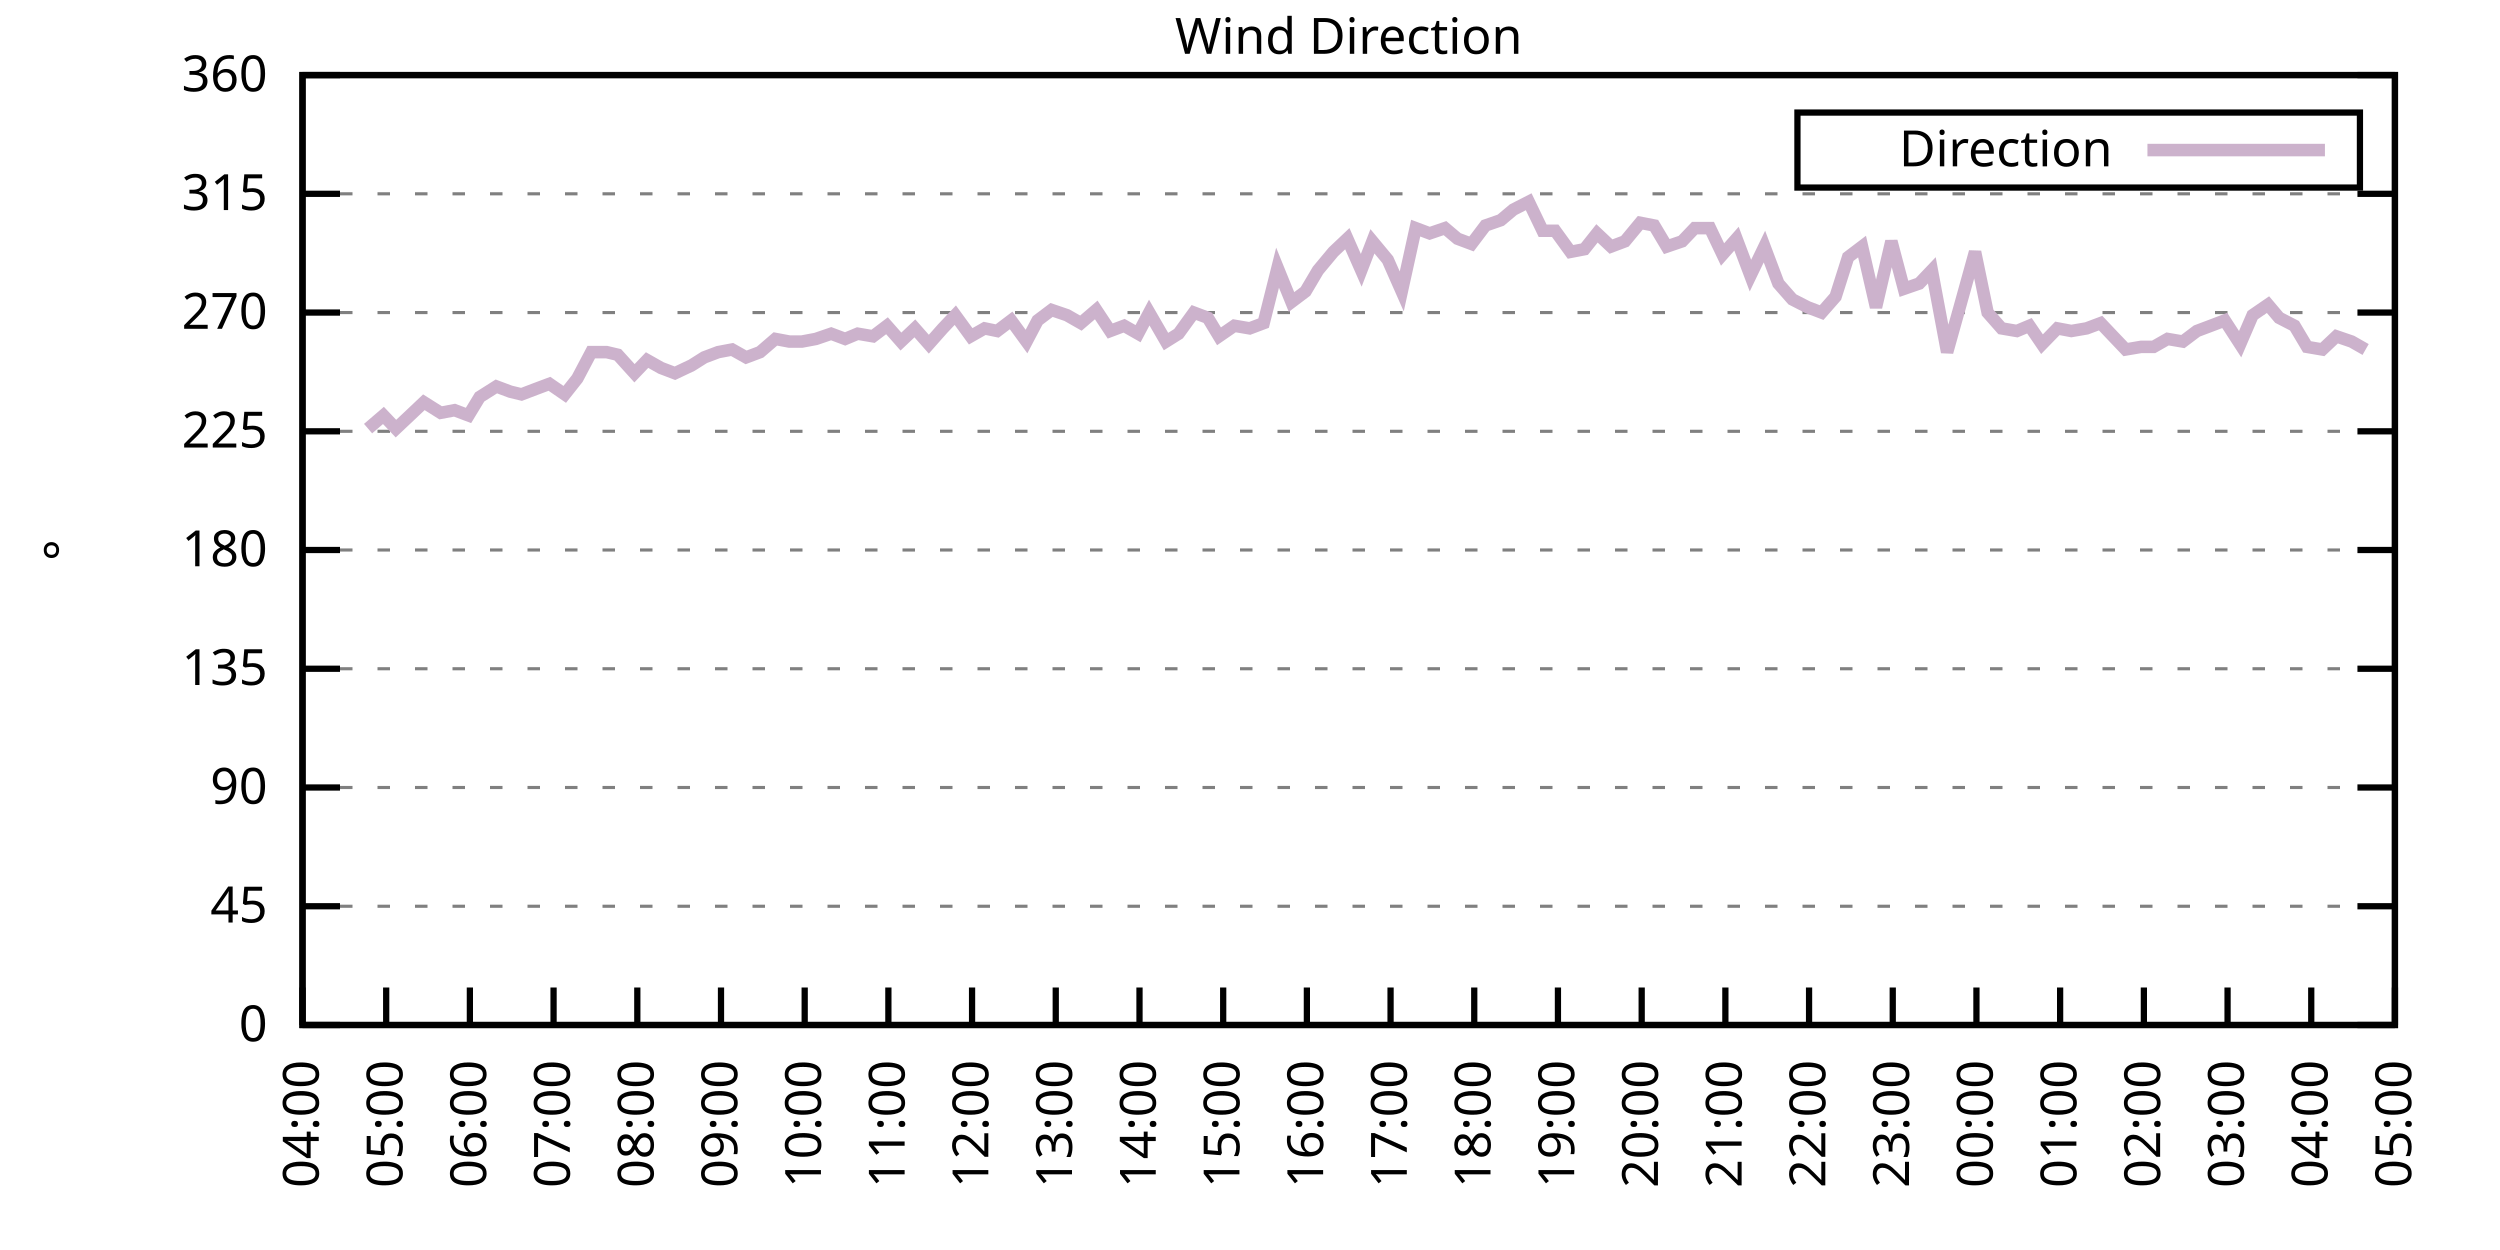
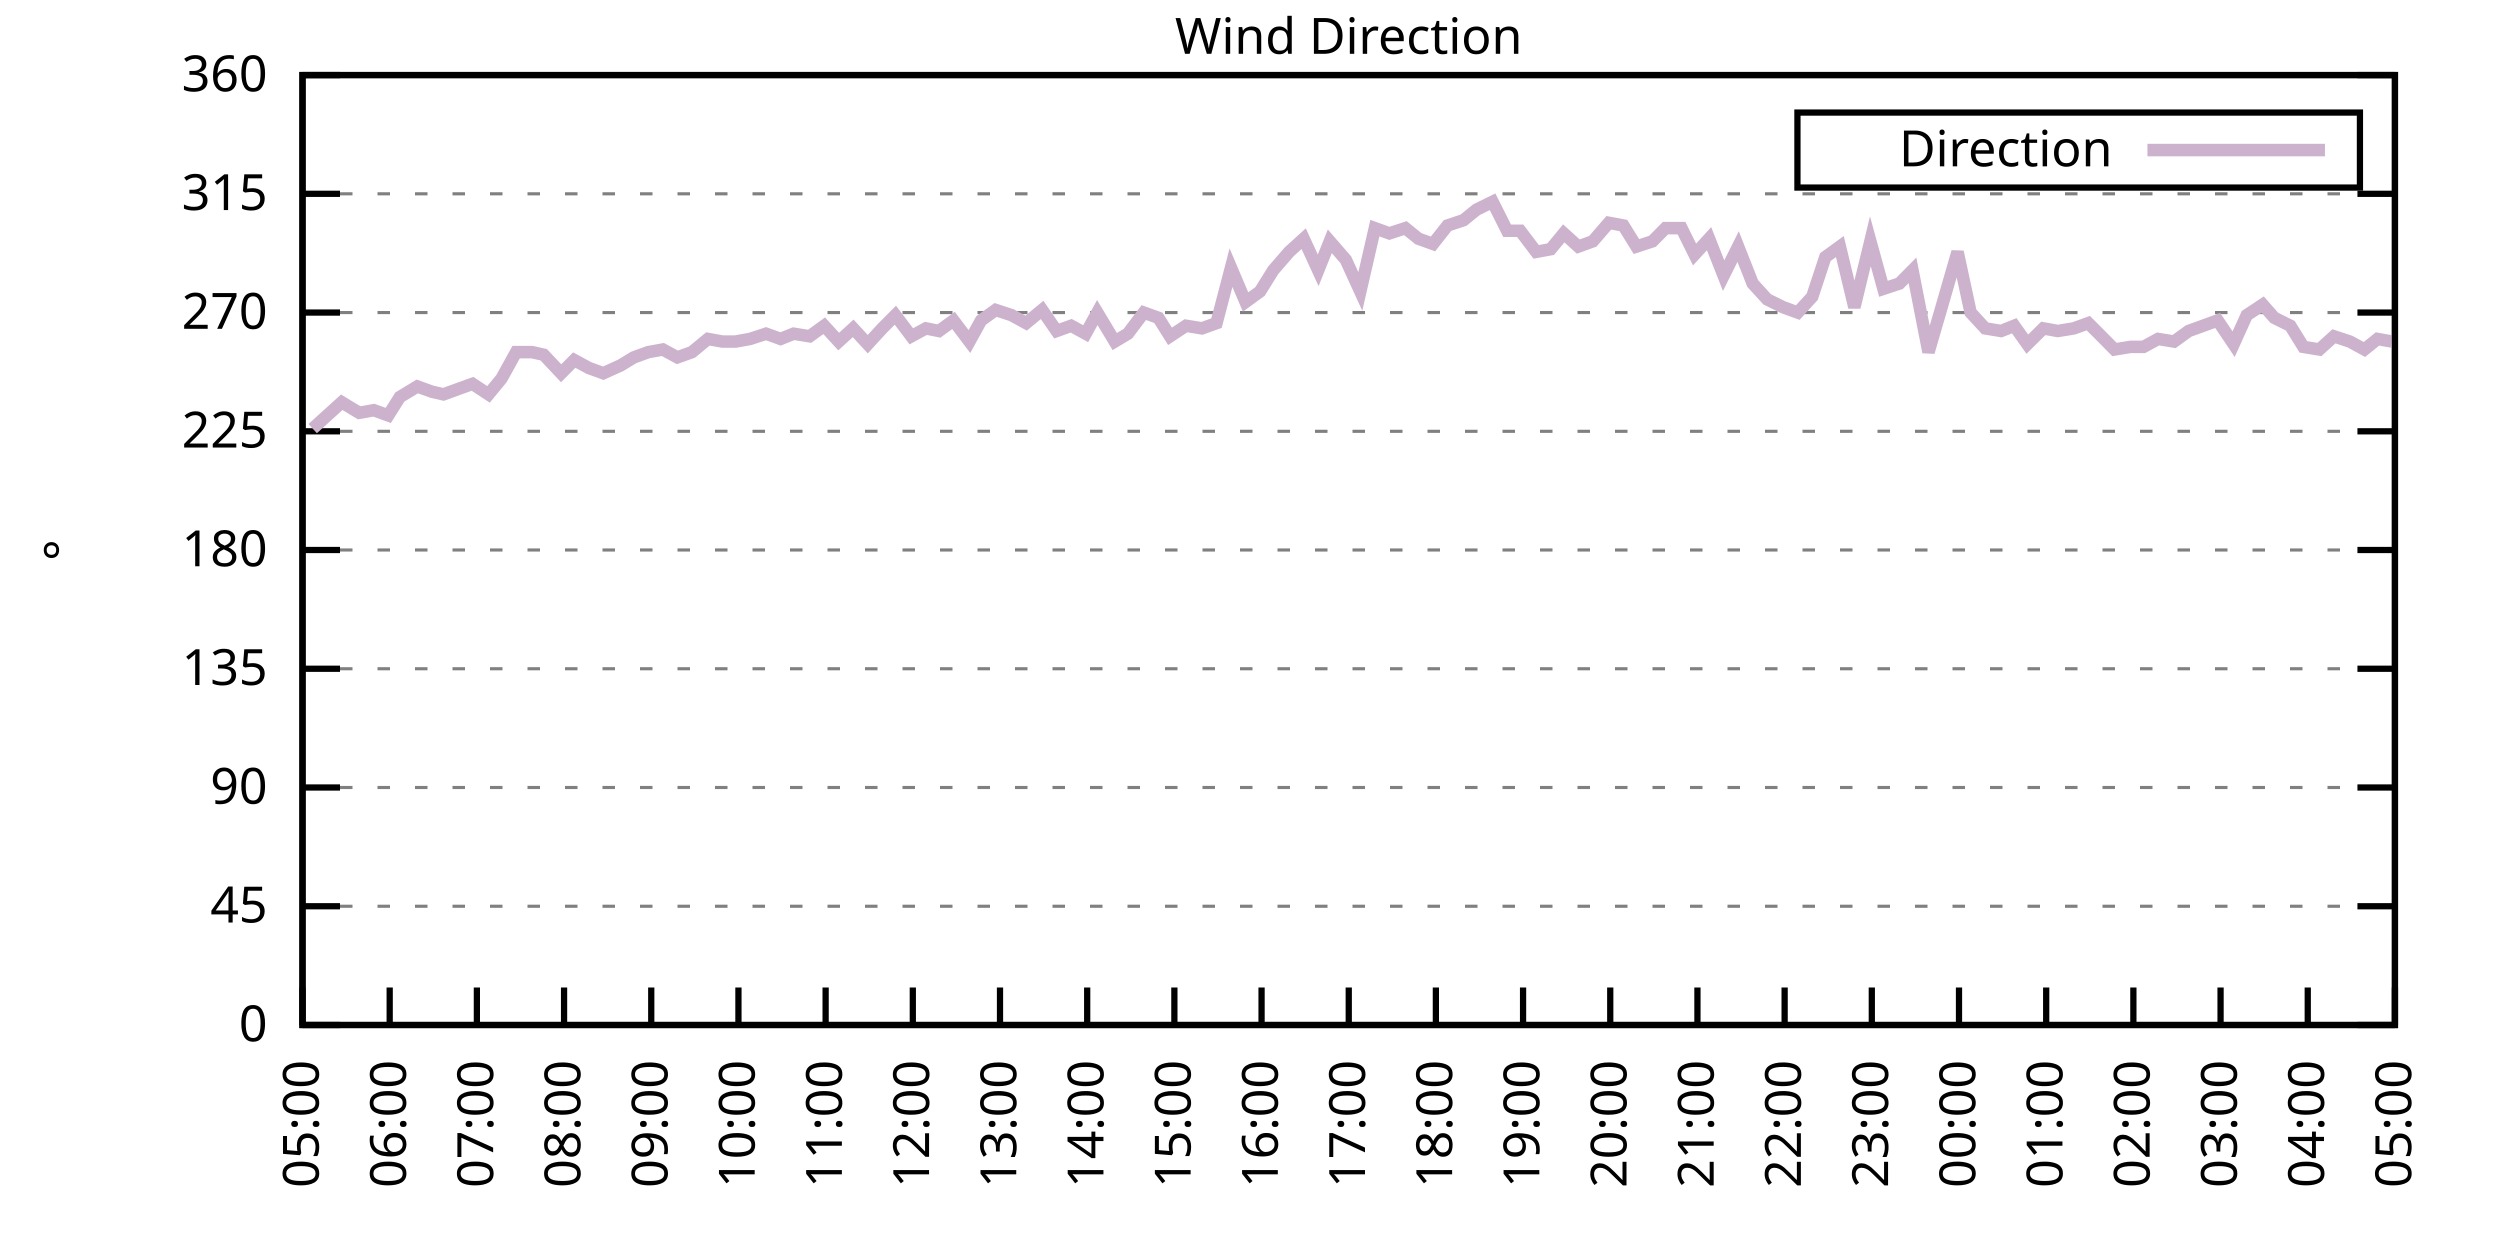
<svg xmlns="http://www.w3.org/2000/svg" xmlns:xlink="http://www.w3.org/1999/xlink" width="400" height="200" viewBox="0 0 400 200">
  <g id="gnuplot_canvas">
    <rect x="0" y="0" width="400" height="200" fill="none" />
    <defs>
      <circle id="gpDot" r="0.5" stroke-width="0.5" stroke="currentColor" />
      <path id="gpPt0" stroke-width="0.333" stroke="currentColor" d="M-1,0 h2 M0,-1 v2" />
      <path id="gpPt1" stroke-width="0.333" stroke="currentColor" d="M-1,-1 L1,1 M1,-1 L-1,1" />
      <path id="gpPt2" stroke-width="0.333" stroke="currentColor" d="M-1,0 L1,0 M0,-1 L0,1 M-1,-1 L1,1 M-1,1 L1,-1" />
      <rect id="gpPt3" stroke-width="0.333" stroke="currentColor" x="-1" y="-1" width="2" height="2" />
      <rect id="gpPt4" stroke-width="0.333" stroke="currentColor" fill="currentColor" x="-1" y="-1" width="2" height="2" />
      <circle id="gpPt5" stroke-width="0.333" stroke="currentColor" cx="0" cy="0" r="1" />
      <use xlink:href="#gpPt5" id="gpPt6" fill="currentColor" stroke="none" />
      <path id="gpPt7" stroke-width="0.333" stroke="currentColor" d="M0,-1.33 L-1.33,0.67 L1.33,0.67 z" />
      <use xlink:href="#gpPt7" id="gpPt8" fill="currentColor" stroke="none" />
      <use xlink:href="#gpPt7" id="gpPt9" stroke="currentColor" transform="rotate(180)" />
      <use xlink:href="#gpPt9" id="gpPt10" fill="currentColor" stroke="none" />
      <use xlink:href="#gpPt3" id="gpPt11" stroke="currentColor" transform="rotate(45)" />
      <use xlink:href="#gpPt11" id="gpPt12" fill="currentColor" stroke="none" />
      <path id="gpPt13" stroke-width="0.333" stroke="currentColor" d="M0,1.330 L1.265,0.411 L0.782,-1.067 L-0.782,-1.076 L-1.265,0.411 z" />
      <use xlink:href="#gpPt13" id="gpPt14" fill="currentColor" stroke="none" />
      <filter id="textbox" filterUnits="objectBoundingBox" x="0" y="0" height="1" width="1">
        <feFlood flood-color="white" flood-opacity="1" result="bgnd" />
        <feComposite in="SourceGraphic" in2="bgnd" operator="atop" />
      </filter>
      <filter id="greybox" filterUnits="objectBoundingBox" x="0" y="0" height="1" width="1">
        <feFlood flood-color="lightgrey" flood-opacity="1" result="grey" />
        <feComposite in="SourceGraphic" in2="grey" operator="atop" />
      </filter>
    </defs>
    <g fill="none" color="white" stroke="currentColor" stroke-width="1.00" stroke-linecap="butt" stroke-linejoin="miter">
</g>
    <g fill="none" color="black" stroke="currentColor" stroke-width="1.00" stroke-linecap="butt" stroke-linejoin="miter">
      <g stroke="none" shape-rendering="crispEdges">
        <polygon fill="rgb(255, 255, 255)" points="48.40,164.00 383.18,164.00 383.18,12.02 48.40,12.02 " />
      </g>
    </g>
    <g fill="none" color="black" stroke="currentColor" stroke-width="1.00" stroke-linecap="butt" stroke-linejoin="miter">
</g>
    <g fill="none" color="black" stroke="black" stroke-width="0.50" stroke-linecap="butt" stroke-linejoin="miter">
</g>
    <g fill="none" color="gray" stroke="currentColor" stroke-width="0.50" stroke-linecap="butt" stroke-linejoin="miter">
      <path stroke="gray" stroke-dasharray="2,4" class="gridline" d="M48.40,164.00 L383.19,164.00  " />
    </g>
    <g fill="none" color="gray" stroke="gray" stroke-width="1.00" stroke-linecap="butt" stroke-linejoin="miter">
</g>
    <g fill="none" color="black" stroke="currentColor" stroke-width="1.00" stroke-linecap="butt" stroke-linejoin="miter">
      <path stroke="black" d="M48.40,164.00 L54.40,164.00 M383.19,164.00 L377.19,164.00  " />
      <g transform="translate(42.80,166.60)" stroke="none" fill="black" font-family="Sans" font-size="8.00" text-anchor="end">
        <text>
          <tspan font-family="Sans"> 0</tspan>
        </text>
      </g>
    </g>
    <g fill="none" color="black" stroke="currentColor" stroke-width="1.00" stroke-linecap="butt" stroke-linejoin="miter">
</g>
    <g fill="none" color="black" stroke="black" stroke-width="0.50" stroke-linecap="butt" stroke-linejoin="miter">
</g>
    <g fill="none" color="gray" stroke="currentColor" stroke-width="0.50" stroke-linecap="butt" stroke-linejoin="miter">
      <path stroke="gray" stroke-dasharray="2,4" class="gridline" d="M48.40,145.00 L383.19,145.00  " />
    </g>
    <g fill="none" color="gray" stroke="gray" stroke-width="1.00" stroke-linecap="butt" stroke-linejoin="miter">
</g>
    <g fill="none" color="black" stroke="currentColor" stroke-width="1.00" stroke-linecap="butt" stroke-linejoin="miter">
      <path stroke="black" d="M48.40,145.00 L54.40,145.00 M383.19,145.00 L377.19,145.00  " />
      <g transform="translate(42.80,147.60)" stroke="none" fill="black" font-family="Sans" font-size="8.00" text-anchor="end">
        <text>
          <tspan font-family="Sans"> 45</tspan>
        </text>
      </g>
    </g>
    <g fill="none" color="black" stroke="currentColor" stroke-width="1.00" stroke-linecap="butt" stroke-linejoin="miter">
</g>
    <g fill="none" color="black" stroke="black" stroke-width="0.50" stroke-linecap="butt" stroke-linejoin="miter">
</g>
    <g fill="none" color="gray" stroke="currentColor" stroke-width="0.50" stroke-linecap="butt" stroke-linejoin="miter">
      <path stroke="gray" stroke-dasharray="2,4" class="gridline" d="M48.40,126.00 L383.19,126.00  " />
    </g>
    <g fill="none" color="gray" stroke="gray" stroke-width="1.00" stroke-linecap="butt" stroke-linejoin="miter">
</g>
    <g fill="none" color="black" stroke="currentColor" stroke-width="1.00" stroke-linecap="butt" stroke-linejoin="miter">
      <path stroke="black" d="M48.40,126.00 L54.40,126.00 M383.19,126.00 L377.19,126.00  " />
      <g transform="translate(42.80,128.60)" stroke="none" fill="black" font-family="Sans" font-size="8.00" text-anchor="end">
        <text>
          <tspan font-family="Sans"> 90</tspan>
        </text>
      </g>
    </g>
    <g fill="none" color="black" stroke="currentColor" stroke-width="1.00" stroke-linecap="butt" stroke-linejoin="miter">
</g>
    <g fill="none" color="black" stroke="black" stroke-width="0.50" stroke-linecap="butt" stroke-linejoin="miter">
</g>
    <g fill="none" color="gray" stroke="currentColor" stroke-width="0.50" stroke-linecap="butt" stroke-linejoin="miter">
      <path stroke="gray" stroke-dasharray="2,4" class="gridline" d="M48.40,107.00 L383.19,107.00  " />
    </g>
    <g fill="none" color="gray" stroke="gray" stroke-width="1.00" stroke-linecap="butt" stroke-linejoin="miter">
</g>
    <g fill="none" color="black" stroke="currentColor" stroke-width="1.00" stroke-linecap="butt" stroke-linejoin="miter">
      <path stroke="black" d="M48.40,107.00 L54.40,107.00 M383.19,107.00 L377.19,107.00  " />
      <g transform="translate(42.80,109.60)" stroke="none" fill="black" font-family="Sans" font-size="8.00" text-anchor="end">
        <text>
          <tspan font-family="Sans"> 135</tspan>
        </text>
      </g>
    </g>
    <g fill="none" color="black" stroke="currentColor" stroke-width="1.00" stroke-linecap="butt" stroke-linejoin="miter">
</g>
    <g fill="none" color="black" stroke="black" stroke-width="0.50" stroke-linecap="butt" stroke-linejoin="miter">
</g>
    <g fill="none" color="gray" stroke="currentColor" stroke-width="0.50" stroke-linecap="butt" stroke-linejoin="miter">
      <path stroke="gray" stroke-dasharray="2,4" class="gridline" d="M48.40,88.00 L383.19,88.00  " />
    </g>
    <g fill="none" color="gray" stroke="gray" stroke-width="1.00" stroke-linecap="butt" stroke-linejoin="miter">
</g>
    <g fill="none" color="black" stroke="currentColor" stroke-width="1.00" stroke-linecap="butt" stroke-linejoin="miter">
      <path stroke="black" d="M48.40,88.00 L54.40,88.00 M383.19,88.00 L377.19,88.00  " />
      <g transform="translate(42.80,90.60)" stroke="none" fill="black" font-family="Sans" font-size="8.00" text-anchor="end">
        <text>
          <tspan font-family="Sans"> 180</tspan>
        </text>
      </g>
    </g>
    <g fill="none" color="black" stroke="currentColor" stroke-width="1.00" stroke-linecap="butt" stroke-linejoin="miter">
</g>
    <g fill="none" color="black" stroke="black" stroke-width="0.50" stroke-linecap="butt" stroke-linejoin="miter">
</g>
    <g fill="none" color="gray" stroke="currentColor" stroke-width="0.50" stroke-linecap="butt" stroke-linejoin="miter">
      <path stroke="gray" stroke-dasharray="2,4" class="gridline" d="M48.40,69.01 L383.19,69.01  " />
    </g>
    <g fill="none" color="gray" stroke="gray" stroke-width="1.00" stroke-linecap="butt" stroke-linejoin="miter">
</g>
    <g fill="none" color="black" stroke="currentColor" stroke-width="1.00" stroke-linecap="butt" stroke-linejoin="miter">
      <path stroke="black" d="M48.40,69.01 L54.40,69.01 M383.19,69.01 L377.19,69.01  " />
      <g transform="translate(42.80,71.61)" stroke="none" fill="black" font-family="Sans" font-size="8.00" text-anchor="end">
        <text>
          <tspan font-family="Sans"> 225</tspan>
        </text>
      </g>
    </g>
    <g fill="none" color="black" stroke="currentColor" stroke-width="1.00" stroke-linecap="butt" stroke-linejoin="miter">
</g>
    <g fill="none" color="black" stroke="black" stroke-width="0.50" stroke-linecap="butt" stroke-linejoin="miter">
</g>
    <g fill="none" color="gray" stroke="currentColor" stroke-width="0.50" stroke-linecap="butt" stroke-linejoin="miter">
      <path stroke="gray" stroke-dasharray="2,4" class="gridline" d="M48.40,50.01 L383.19,50.01  " />
    </g>
    <g fill="none" color="gray" stroke="gray" stroke-width="1.00" stroke-linecap="butt" stroke-linejoin="miter">
</g>
    <g fill="none" color="black" stroke="currentColor" stroke-width="1.00" stroke-linecap="butt" stroke-linejoin="miter">
      <path stroke="black" d="M48.40,50.01 L54.40,50.01 M383.19,50.01 L377.19,50.01  " />
      <g transform="translate(42.80,52.61)" stroke="none" fill="black" font-family="Sans" font-size="8.00" text-anchor="end">
        <text>
          <tspan font-family="Sans"> 270</tspan>
        </text>
      </g>
    </g>
    <g fill="none" color="black" stroke="currentColor" stroke-width="1.00" stroke-linecap="butt" stroke-linejoin="miter">
</g>
    <g fill="none" color="black" stroke="black" stroke-width="0.50" stroke-linecap="butt" stroke-linejoin="miter">
</g>
    <g fill="none" color="gray" stroke="currentColor" stroke-width="0.50" stroke-linecap="butt" stroke-linejoin="miter">
      <path stroke="gray" stroke-dasharray="2,4" class="gridline" d="M48.40,31.01 L383.19,31.01  " />
    </g>
    <g fill="none" color="gray" stroke="gray" stroke-width="1.00" stroke-linecap="butt" stroke-linejoin="miter">
</g>
    <g fill="none" color="black" stroke="currentColor" stroke-width="1.00" stroke-linecap="butt" stroke-linejoin="miter">
      <path stroke="black" d="M48.40,31.01 L54.40,31.01 M383.19,31.01 L377.19,31.01  " />
      <g transform="translate(42.80,33.61)" stroke="none" fill="black" font-family="Sans" font-size="8.00" text-anchor="end">
        <text>
          <tspan font-family="Sans"> 315</tspan>
        </text>
      </g>
    </g>
    <g fill="none" color="black" stroke="currentColor" stroke-width="1.00" stroke-linecap="butt" stroke-linejoin="miter">
</g>
    <g fill="none" color="black" stroke="black" stroke-width="0.50" stroke-linecap="butt" stroke-linejoin="miter">
</g>
    <g fill="none" color="gray" stroke="currentColor" stroke-width="0.50" stroke-linecap="butt" stroke-linejoin="miter">
      <path stroke="gray" stroke-dasharray="2,4" class="gridline" d="M48.40,12.01 L383.19,12.01  " />
    </g>
    <g fill="none" color="gray" stroke="gray" stroke-width="1.00" stroke-linecap="butt" stroke-linejoin="miter">
</g>
    <g fill="none" color="black" stroke="currentColor" stroke-width="1.00" stroke-linecap="butt" stroke-linejoin="miter">
      <path stroke="black" d="M48.40,12.01 L54.40,12.01 M383.19,12.01 L377.19,12.01  " />
      <g transform="translate(42.80,14.61)" stroke="none" fill="black" font-family="Sans" font-size="8.00" text-anchor="end">
        <text>
          <tspan font-family="Sans"> 360</tspan>
        </text>
      </g>
    </g>
    <g fill="none" color="black" stroke="currentColor" stroke-width="1.00" stroke-linecap="butt" stroke-linejoin="miter">
      <path stroke="black" d="M48.40,164.00 L48.40,158.00  " />
      <g transform="translate(51.00,169.60) rotate(270.00)" stroke="none" fill="black" font-family="Sans" font-size="8.00" text-anchor="end">
        <text>
-           <tspan font-family="Sans">04:00</tspan>
-         </text>
-       </g>
-     </g>
-     <g fill="none" color="black" stroke="currentColor" stroke-width="1.00" stroke-linecap="butt" stroke-linejoin="miter">
-       <path stroke="black" d="M61.79,164.00 L61.79,158.00  " />
-       <g transform="translate(64.39,169.60) rotate(270.00)" stroke="none" fill="black" font-family="Sans" font-size="8.00" text-anchor="end">
-         <text>
          <tspan font-family="Sans">05:00</tspan>
        </text>
      </g>
    </g>
    <g fill="none" color="black" stroke="currentColor" stroke-width="1.00" stroke-linecap="butt" stroke-linejoin="miter">
-       <path stroke="black" d="M75.18,164.00 L75.18,158.00  " />
-       <g transform="translate(77.78,169.60) rotate(270.00)" stroke="none" fill="black" font-family="Sans" font-size="8.00" text-anchor="end">
+       <path stroke="black" d="M62.35,164.00 L62.35,158.00  " />
+       <g transform="translate(64.95,169.60) rotate(270.00)" stroke="none" fill="black" font-family="Sans" font-size="8.00" text-anchor="end">
        <text>
          <tspan font-family="Sans">06:00</tspan>
        </text>
      </g>
    </g>
    <g fill="none" color="black" stroke="currentColor" stroke-width="1.00" stroke-linecap="butt" stroke-linejoin="miter">
-       <path stroke="black" d="M88.57,164.00 L88.57,158.00  " />
-       <g transform="translate(91.17,169.60) rotate(270.00)" stroke="none" fill="black" font-family="Sans" font-size="8.00" text-anchor="end">
+       <path stroke="black" d="M76.30,164.00 L76.30,158.00  " />
+       <g transform="translate(78.90,169.60) rotate(270.00)" stroke="none" fill="black" font-family="Sans" font-size="8.00" text-anchor="end">
        <text>
          <tspan font-family="Sans">07:00</tspan>
        </text>
      </g>
    </g>
    <g fill="none" color="black" stroke="currentColor" stroke-width="1.00" stroke-linecap="butt" stroke-linejoin="miter">
-       <path stroke="black" d="M101.97,164.00 L101.97,158.00  " />
-       <g transform="translate(104.57,169.60) rotate(270.00)" stroke="none" fill="black" font-family="Sans" font-size="8.00" text-anchor="end">
+       <path stroke="black" d="M90.25,164.00 L90.25,158.00  " />
+       <g transform="translate(92.85,169.60) rotate(270.00)" stroke="none" fill="black" font-family="Sans" font-size="8.00" text-anchor="end">
        <text>
          <tspan font-family="Sans">08:00</tspan>
        </text>
      </g>
    </g>
    <g fill="none" color="black" stroke="currentColor" stroke-width="1.00" stroke-linecap="butt" stroke-linejoin="miter">
-       <path stroke="black" d="M115.36,164.00 L115.36,158.00  " />
-       <g transform="translate(117.96,169.60) rotate(270.00)" stroke="none" fill="black" font-family="Sans" font-size="8.00" text-anchor="end">
+       <path stroke="black" d="M104.20,164.00 L104.20,158.00  " />
+       <g transform="translate(106.80,169.60) rotate(270.00)" stroke="none" fill="black" font-family="Sans" font-size="8.00" text-anchor="end">
        <text>
          <tspan font-family="Sans">09:00</tspan>
        </text>
      </g>
    </g>
    <g fill="none" color="black" stroke="currentColor" stroke-width="1.00" stroke-linecap="butt" stroke-linejoin="miter">
-       <path stroke="black" d="M128.75,164.00 L128.75,158.00  " />
-       <g transform="translate(131.35,169.60) rotate(270.00)" stroke="none" fill="black" font-family="Sans" font-size="8.00" text-anchor="end">
+       <path stroke="black" d="M118.15,164.00 L118.15,158.00  " />
+       <g transform="translate(120.75,169.60) rotate(270.00)" stroke="none" fill="black" font-family="Sans" font-size="8.00" text-anchor="end">
        <text>
          <tspan font-family="Sans">10:00</tspan>
        </text>
      </g>
    </g>
    <g fill="none" color="black" stroke="currentColor" stroke-width="1.00" stroke-linecap="butt" stroke-linejoin="miter">
-       <path stroke="black" d="M142.14,164.00 L142.14,158.00  " />
-       <g transform="translate(144.74,169.60) rotate(270.00)" stroke="none" fill="black" font-family="Sans" font-size="8.00" text-anchor="end">
+       <path stroke="black" d="M132.10,164.00 L132.10,158.00  " />
+       <g transform="translate(134.70,169.60) rotate(270.00)" stroke="none" fill="black" font-family="Sans" font-size="8.00" text-anchor="end">
        <text>
          <tspan font-family="Sans">11:00</tspan>
        </text>
      </g>
    </g>
    <g fill="none" color="black" stroke="currentColor" stroke-width="1.00" stroke-linecap="butt" stroke-linejoin="miter">
-       <path stroke="black" d="M155.53,164.00 L155.53,158.00  " />
-       <g transform="translate(158.13,169.60) rotate(270.00)" stroke="none" fill="black" font-family="Sans" font-size="8.00" text-anchor="end">
+       <path stroke="black" d="M146.05,164.00 L146.05,158.00  " />
+       <g transform="translate(148.65,169.60) rotate(270.00)" stroke="none" fill="black" font-family="Sans" font-size="8.00" text-anchor="end">
        <text>
          <tspan font-family="Sans">12:00</tspan>
        </text>
      </g>
    </g>
    <g fill="none" color="black" stroke="currentColor" stroke-width="1.00" stroke-linecap="butt" stroke-linejoin="miter">
-       <path stroke="black" d="M168.92,164.00 L168.92,158.00  " />
-       <g transform="translate(171.52,169.60) rotate(270.00)" stroke="none" fill="black" font-family="Sans" font-size="8.00" text-anchor="end">
+       <path stroke="black" d="M160.00,164.00 L160.00,158.00  " />
+       <g transform="translate(162.60,169.60) rotate(270.00)" stroke="none" fill="black" font-family="Sans" font-size="8.00" text-anchor="end">
        <text>
          <tspan font-family="Sans">13:00</tspan>
        </text>
      </g>
    </g>
    <g fill="none" color="black" stroke="currentColor" stroke-width="1.00" stroke-linecap="butt" stroke-linejoin="miter">
-       <path stroke="black" d="M182.32,164.00 L182.32,158.00  " />
-       <g transform="translate(184.92,169.60) rotate(270.00)" stroke="none" fill="black" font-family="Sans" font-size="8.00" text-anchor="end">
+       <path stroke="black" d="M173.95,164.00 L173.95,158.00  " />
+       <g transform="translate(176.55,169.60) rotate(270.00)" stroke="none" fill="black" font-family="Sans" font-size="8.00" text-anchor="end">
        <text>
          <tspan font-family="Sans">14:00</tspan>
        </text>
      </g>
    </g>
    <g fill="none" color="black" stroke="currentColor" stroke-width="1.00" stroke-linecap="butt" stroke-linejoin="miter">
-       <path stroke="black" d="M195.71,164.00 L195.71,158.00  " />
-       <g transform="translate(198.31,169.60) rotate(270.00)" stroke="none" fill="black" font-family="Sans" font-size="8.00" text-anchor="end">
+       <path stroke="black" d="M187.90,164.00 L187.90,158.00  " />
+       <g transform="translate(190.50,169.60) rotate(270.00)" stroke="none" fill="black" font-family="Sans" font-size="8.00" text-anchor="end">
        <text>
          <tspan font-family="Sans">15:00</tspan>
        </text>
      </g>
    </g>
    <g fill="none" color="black" stroke="currentColor" stroke-width="1.00" stroke-linecap="butt" stroke-linejoin="miter">
-       <path stroke="black" d="M209.10,164.00 L209.10,158.00  " />
-       <g transform="translate(211.70,169.60) rotate(270.00)" stroke="none" fill="black" font-family="Sans" font-size="8.00" text-anchor="end">
+       <path stroke="black" d="M201.85,164.00 L201.85,158.00  " />
+       <g transform="translate(204.45,169.60) rotate(270.00)" stroke="none" fill="black" font-family="Sans" font-size="8.00" text-anchor="end">
        <text>
          <tspan font-family="Sans">16:00</tspan>
        </text>
      </g>
    </g>
    <g fill="none" color="black" stroke="currentColor" stroke-width="1.00" stroke-linecap="butt" stroke-linejoin="miter">
-       <path stroke="black" d="M222.49,164.00 L222.49,158.00  " />
-       <g transform="translate(225.09,169.60) rotate(270.00)" stroke="none" fill="black" font-family="Sans" font-size="8.00" text-anchor="end">
+       <path stroke="black" d="M215.80,164.00 L215.80,158.00  " />
+       <g transform="translate(218.40,169.60) rotate(270.00)" stroke="none" fill="black" font-family="Sans" font-size="8.00" text-anchor="end">
        <text>
          <tspan font-family="Sans">17:00</tspan>
        </text>
      </g>
    </g>
    <g fill="none" color="black" stroke="currentColor" stroke-width="1.00" stroke-linecap="butt" stroke-linejoin="miter">
-       <path stroke="black" d="M235.88,164.00 L235.88,158.00  " />
-       <g transform="translate(238.48,169.60) rotate(270.00)" stroke="none" fill="black" font-family="Sans" font-size="8.00" text-anchor="end">
+       <path stroke="black" d="M229.74,164.00 L229.74,158.00  " />
+       <g transform="translate(232.34,169.60) rotate(270.00)" stroke="none" fill="black" font-family="Sans" font-size="8.00" text-anchor="end">
        <text>
          <tspan font-family="Sans">18:00</tspan>
        </text>
      </g>
    </g>
    <g fill="none" color="black" stroke="currentColor" stroke-width="1.00" stroke-linecap="butt" stroke-linejoin="miter">
-       <path stroke="black" d="M249.27,164.00 L249.27,158.00  " />
-       <g transform="translate(251.87,169.60) rotate(270.00)" stroke="none" fill="black" font-family="Sans" font-size="8.00" text-anchor="end">
+       <path stroke="black" d="M243.69,164.00 L243.69,158.00  " />
+       <g transform="translate(246.29,169.60) rotate(270.00)" stroke="none" fill="black" font-family="Sans" font-size="8.00" text-anchor="end">
        <text>
          <tspan font-family="Sans">19:00</tspan>
        </text>
      </g>
    </g>
    <g fill="none" color="black" stroke="currentColor" stroke-width="1.00" stroke-linecap="butt" stroke-linejoin="miter">
-       <path stroke="black" d="M262.67,164.00 L262.67,158.00  " />
-       <g transform="translate(265.27,169.60) rotate(270.00)" stroke="none" fill="black" font-family="Sans" font-size="8.00" text-anchor="end">
+       <path stroke="black" d="M257.64,164.00 L257.64,158.00  " />
+       <g transform="translate(260.24,169.60) rotate(270.00)" stroke="none" fill="black" font-family="Sans" font-size="8.00" text-anchor="end">
        <text>
          <tspan font-family="Sans">20:00</tspan>
        </text>
      </g>
    </g>
    <g fill="none" color="black" stroke="currentColor" stroke-width="1.00" stroke-linecap="butt" stroke-linejoin="miter">
-       <path stroke="black" d="M276.06,164.00 L276.06,158.00  " />
-       <g transform="translate(278.66,169.60) rotate(270.00)" stroke="none" fill="black" font-family="Sans" font-size="8.00" text-anchor="end">
+       <path stroke="black" d="M271.59,164.00 L271.59,158.00  " />
+       <g transform="translate(274.19,169.60) rotate(270.00)" stroke="none" fill="black" font-family="Sans" font-size="8.00" text-anchor="end">
        <text>
          <tspan font-family="Sans">21:00</tspan>
        </text>
      </g>
    </g>
    <g fill="none" color="black" stroke="currentColor" stroke-width="1.00" stroke-linecap="butt" stroke-linejoin="miter">
-       <path stroke="black" d="M289.45,164.00 L289.45,158.00  " />
-       <g transform="translate(292.05,169.60) rotate(270.00)" stroke="none" fill="black" font-family="Sans" font-size="8.00" text-anchor="end">
+       <path stroke="black" d="M285.54,164.00 L285.54,158.00  " />
+       <g transform="translate(288.14,169.60) rotate(270.00)" stroke="none" fill="black" font-family="Sans" font-size="8.00" text-anchor="end">
        <text>
          <tspan font-family="Sans">22:00</tspan>
        </text>
      </g>
    </g>
    <g fill="none" color="black" stroke="currentColor" stroke-width="1.00" stroke-linecap="butt" stroke-linejoin="miter">
-       <path stroke="black" d="M302.84,164.00 L302.84,158.00  " />
-       <g transform="translate(305.44,169.60) rotate(270.00)" stroke="none" fill="black" font-family="Sans" font-size="8.00" text-anchor="end">
+       <path stroke="black" d="M299.49,164.00 L299.49,158.00  " />
+       <g transform="translate(302.09,169.60) rotate(270.00)" stroke="none" fill="black" font-family="Sans" font-size="8.00" text-anchor="end">
        <text>
          <tspan font-family="Sans">23:00</tspan>
        </text>
      </g>
    </g>
    <g fill="none" color="black" stroke="currentColor" stroke-width="1.00" stroke-linecap="butt" stroke-linejoin="miter">
-       <path stroke="black" d="M316.23,164.00 L316.23,158.00  " />
-       <g transform="translate(318.83,169.60) rotate(270.00)" stroke="none" fill="black" font-family="Sans" font-size="8.00" text-anchor="end">
+       <path stroke="black" d="M313.44,164.00 L313.44,158.00  " />
+       <g transform="translate(316.04,169.60) rotate(270.00)" stroke="none" fill="black" font-family="Sans" font-size="8.00" text-anchor="end">
        <text>
          <tspan font-family="Sans">00:00</tspan>
        </text>
      </g>
    </g>
    <g fill="none" color="black" stroke="currentColor" stroke-width="1.00" stroke-linecap="butt" stroke-linejoin="miter">
-       <path stroke="black" d="M329.62,164.00 L329.62,158.00  " />
-       <g transform="translate(332.22,169.60) rotate(270.00)" stroke="none" fill="black" font-family="Sans" font-size="8.00" text-anchor="end">
+       <path stroke="black" d="M327.39,164.00 L327.39,158.00  " />
+       <g transform="translate(329.99,169.60) rotate(270.00)" stroke="none" fill="black" font-family="Sans" font-size="8.00" text-anchor="end">
        <text>
          <tspan font-family="Sans">01:00</tspan>
        </text>
      </g>
    </g>
    <g fill="none" color="black" stroke="currentColor" stroke-width="1.00" stroke-linecap="butt" stroke-linejoin="miter">
-       <path stroke="black" d="M343.02,164.00 L343.02,158.00  " />
-       <g transform="translate(345.62,169.60) rotate(270.00)" stroke="none" fill="black" font-family="Sans" font-size="8.00" text-anchor="end">
+       <path stroke="black" d="M341.34,164.00 L341.34,158.00  " />
+       <g transform="translate(343.94,169.60) rotate(270.00)" stroke="none" fill="black" font-family="Sans" font-size="8.00" text-anchor="end">
        <text>
          <tspan font-family="Sans">02:00</tspan>
        </text>
      </g>
    </g>
    <g fill="none" color="black" stroke="currentColor" stroke-width="1.00" stroke-linecap="butt" stroke-linejoin="miter">
-       <path stroke="black" d="M356.41,164.00 L356.41,158.00  " />
-       <g transform="translate(359.01,169.60) rotate(270.00)" stroke="none" fill="black" font-family="Sans" font-size="8.00" text-anchor="end">
+       <path stroke="black" d="M355.29,164.00 L355.29,158.00  " />
+       <g transform="translate(357.89,169.60) rotate(270.00)" stroke="none" fill="black" font-family="Sans" font-size="8.00" text-anchor="end">
        <text>
          <tspan font-family="Sans">03:00</tspan>
        </text>
      </g>
    </g>
    <g fill="none" color="black" stroke="currentColor" stroke-width="1.00" stroke-linecap="butt" stroke-linejoin="miter">
-       <path stroke="black" d="M369.80,164.00 L369.80,158.00  " />
-       <g transform="translate(372.40,169.60) rotate(270.00)" stroke="none" fill="black" font-family="Sans" font-size="8.00" text-anchor="end">
+       <path stroke="black" d="M369.24,164.00 L369.24,158.00  " />
+       <g transform="translate(371.84,169.60) rotate(270.00)" stroke="none" fill="black" font-family="Sans" font-size="8.00" text-anchor="end">
        <text>
          <tspan font-family="Sans">04:00</tspan>
        </text>
      </g>
    </g>
    <g fill="none" color="black" stroke="currentColor" stroke-width="1.00" stroke-linecap="butt" stroke-linejoin="miter">
      <path stroke="black" d="M383.19,164.00 L383.19,158.00  " />
      <g transform="translate(385.79,169.60) rotate(270.00)" stroke="none" fill="black" font-family="Sans" font-size="8.00" text-anchor="end">
        <text>
          <tspan font-family="Sans">05:00</tspan>
        </text>
      </g>
    </g>
    <g fill="none" color="black" stroke="currentColor" stroke-width="1.00" stroke-linecap="butt" stroke-linejoin="miter">
</g>
    <g fill="none" color="black" stroke="currentColor" stroke-width="1.00" stroke-linecap="butt" stroke-linejoin="miter">
      <path stroke="black" d="M48.40,12.01 L48.40,164.00 L383.19,164.00 L383.19,12.01 L48.40,12.01 Z  " />
    </g>
    <g fill="none" color="black" stroke="currentColor" stroke-width="1.00" stroke-linecap="butt" stroke-linejoin="miter">
</g>
    <g fill="none" color="black" stroke="currentColor" stroke-width="1.00" stroke-linecap="butt" stroke-linejoin="miter">
      <path stroke="black" d="M287.59,30.01 L287.59,18.01 L377.59,18.01 L377.59,30.01 L287.59,30.01 Z  " />
    </g>
    <g id="Wind_direction_plot_1">
      <g fill="none" color="white" stroke="black" stroke-width="2.00" stroke-linecap="butt" stroke-linejoin="miter">
</g>
      <g fill="none" color="black" stroke="currentColor" stroke-width="2.00" stroke-linecap="butt" stroke-linejoin="miter">
        <g transform="translate(337.99,26.61)" stroke="none" fill="black" font-family="Sans" font-size="8.00" text-anchor="end">
          <text>
            <tspan font-family="Sans">Direction</tspan>
          </text>
        </g>
      </g>
      <g fill="none" color="black" stroke="currentColor" stroke-width="2.00" stroke-linecap="butt" stroke-linejoin="miter">
-         <path stroke="rgb(204, 178, 204)" d="M343.59,24.01 L371.99,24.01 M58.89,68.58 L61.35,66.47 L63.35,68.58 L65.59,66.47 L67.82,64.36 L70.50,66.05   L72.73,65.63 L74.96,66.47 L76.75,63.52 L79.42,61.83 L81.66,62.67 L83.44,63.10 L85.67,62.25 L87.91,61.41   L90.36,63.10 L92.37,60.56 L94.60,56.34 L97.06,56.34 L98.84,56.76 L101.52,59.72 L103.53,57.61 L105.76,58.87   L107.99,59.72 L110.67,58.45 L112.68,57.18 L114.91,56.34 L117.14,55.92 L119.38,57.18 L121.61,56.34 L124.06,54.23   L126.29,54.65 L128.30,54.65 L130.54,54.23 L132.99,53.39 L135.22,54.23 L137.23,53.39 L139.69,53.81 L141.92,52.12   L144.15,54.65 L146.38,52.54 L148.61,55.07 L150.85,52.54 L152.85,50.43 L155.31,53.81 L157.54,52.54 L159.55,52.96   L161.78,51.27 L164.24,54.65 L166.02,51.27 L168.25,49.59 L170.71,50.43 L172.94,51.70 L175.40,49.59 L177.63,52.96   L179.86,52.12 L182.09,53.39 L183.88,50.01 L186.56,54.65 L188.57,53.39 L191.02,50.01 L193.25,50.85 L195.04,53.81   L197.49,52.12 L199.95,52.54 L202.18,51.70 L204.41,42.83 L206.64,48.32 L208.88,46.63 L210.88,43.25 L213.34,40.30   L215.57,38.19 L217.80,43.25 L219.59,38.61 L222.04,41.56 L224.28,46.63 L226.51,36.50 L228.74,37.34 L231.20,36.50   L233.20,38.19 L235.44,39.03 L237.67,36.08 L240.12,35.23 L242.13,33.54 L244.59,32.28 L246.82,36.92 L248.83,36.92   L251.28,40.30 L253.51,39.87 L255.52,37.34 L257.76,39.45 L259.99,38.61 L262.44,35.65 L264.67,36.08 L266.68,39.45   L269.14,38.61 L271.15,36.50 L273.60,36.50 L275.61,40.72 L277.84,38.19 L280.07,44.10 L282.31,39.45 L284.54,45.36   L286.77,47.90 L289.23,49.16 L291.46,50.01 L293.69,47.47 L295.70,41.14 L297.93,39.45 L300.16,49.16 L302.62,38.61   L304.63,46.21 L307.08,45.36 L309.09,43.25 L311.54,56.34 L313.55,49.16 L316.01,40.30 L318.02,50.01 L320.25,52.54   L322.70,52.96 L324.71,52.12 L326.72,55.07 L329.18,52.54 L331.41,52.96 L333.86,52.54 L336.10,51.70 L338.10,53.81   L340.11,55.92 L342.57,55.50 L344.58,55.50 L346.81,54.23 L349.26,54.65 L351.50,52.96 L353.73,52.12 L355.96,51.27   L358.42,55.07 L360.42,50.43 L362.88,48.74 L364.66,50.85 L367.12,52.12 L369.13,55.50 L371.58,55.92 L373.82,53.81   L376.27,54.65 L378.50,55.92  " />
+         <path stroke="rgb(204, 178, 204)" d="M343.59,24.01 L371.99,24.01 M50.03,68.58 L52.35,66.47 L54.68,64.36 L57.47,66.05 L59.79,65.63 L62.12,66.47   L63.98,63.52 L66.77,61.83 L69.09,62.67 L70.95,63.10 L73.28,62.25 L75.60,61.41 L78.16,63.10 L80.25,60.56   L82.58,56.34 L85.13,56.34 L86.99,56.76 L89.78,59.72 L91.88,57.61 L94.20,58.87 L96.53,59.72 L99.32,58.45   L101.41,57.18 L103.73,56.34 L106.06,55.92 L108.38,57.18 L110.71,56.34 L113.27,54.23 L115.59,54.65 L117.68,54.65   L120.01,54.23 L122.57,53.39 L124.89,54.23 L126.98,53.39 L129.54,53.81 L131.87,52.12 L134.19,54.65 L136.51,52.54   L138.84,55.07 L141.16,52.54 L143.26,50.43 L145.81,53.81 L148.14,52.54 L150.23,52.96 L152.56,51.27 L155.11,54.65   L156.97,51.27 L159.30,49.59 L161.86,50.43 L164.18,51.70 L166.74,49.59 L169.06,52.96 L171.39,52.12 L173.71,53.39   L175.57,50.01 L178.36,54.65 L180.46,53.39 L183.01,50.01 L185.34,50.85 L187.20,53.81 L189.76,52.12 L192.31,52.54   L194.64,51.70 L196.96,42.83 L199.29,48.32 L201.61,46.63 L203.71,43.25 L206.26,40.30 L208.59,38.19 L210.91,43.25   L212.77,38.61 L215.33,41.56 L217.65,46.63 L219.98,36.50 L222.30,37.34 L224.86,36.50 L226.95,38.19 L229.28,39.03   L231.60,36.08 L234.16,35.23 L236.25,33.54 L238.81,32.28 L241.14,36.92 L243.23,36.92 L245.79,40.30 L248.11,39.87   L250.20,37.34 L252.53,39.45 L254.85,38.61 L257.41,35.65 L259.74,36.08 L261.83,39.45 L264.39,38.61 L266.48,36.50   L269.04,36.50 L271.13,40.72 L273.45,38.19 L275.78,44.10 L278.10,39.45 L280.43,45.36 L282.75,47.90 L285.31,49.16   L287.64,50.01 L289.96,47.47 L292.05,41.14 L294.38,39.45 L296.70,49.16 L299.26,38.61 L301.35,46.21 L303.91,45.36   L306.00,43.25 L308.56,56.34 L310.65,49.16 L313.21,40.30 L315.30,50.01 L317.63,52.54 L320.18,52.96 L322.28,52.12   L324.37,55.07 L326.93,52.54 L329.25,52.96 L331.81,52.54 L334.13,51.70 L336.23,53.81 L338.32,55.92 L340.88,55.50   L342.97,55.50 L345.29,54.23 L347.85,54.65 L350.18,52.96 L352.50,52.12 L354.83,51.27 L357.38,55.07 L359.48,50.43   L362.03,48.74 L363.89,50.85 L366.45,52.12 L368.54,55.50 L371.10,55.92 L373.43,53.81 L375.98,54.65 L378.31,55.92   L380.40,54.23 L382.73,54.65  " />
      </g>
    </g>
    <g fill="none" color="black" stroke="currentColor" stroke-width="2.00" stroke-linecap="butt" stroke-linejoin="miter">
</g>
    <g fill="none" color="black" stroke="black" stroke-width="1.00" stroke-linecap="butt" stroke-linejoin="miter">
</g>
    <g fill="none" color="black" stroke="currentColor" stroke-width="1.00" stroke-linecap="butt" stroke-linejoin="miter">
      <path stroke="black" d="M48.40,12.01 L48.40,164.00 L383.19,164.00 L383.19,12.01 L48.40,12.01 Z  " />
      <g transform="translate(12.80,88.01) rotate(270.00)" stroke="none" fill="black" font-family="Sans" font-size="8.00" text-anchor="middle">
        <text>
          <tspan font-family="Sans">°</tspan>
        </text>
      </g>
    </g>
    <g fill="none" color="black" stroke="currentColor" stroke-width="1.00" stroke-linecap="butt" stroke-linejoin="miter">
</g>
    <g fill="none" color="black" stroke="currentColor" stroke-width="1.00" stroke-linecap="butt" stroke-linejoin="miter">
      <g transform="translate(215.79,8.61)" stroke="none" fill="black" font-family="Sans" font-size="8.00" text-anchor="middle">
        <text>
          <tspan font-family="Sans">Wind Direction</tspan>
        </text>
      </g>
    </g>
    <g fill="none" color="black" stroke="currentColor" stroke-width="1.00" stroke-linecap="butt" stroke-linejoin="miter">
</g>
  </g>
</svg>
